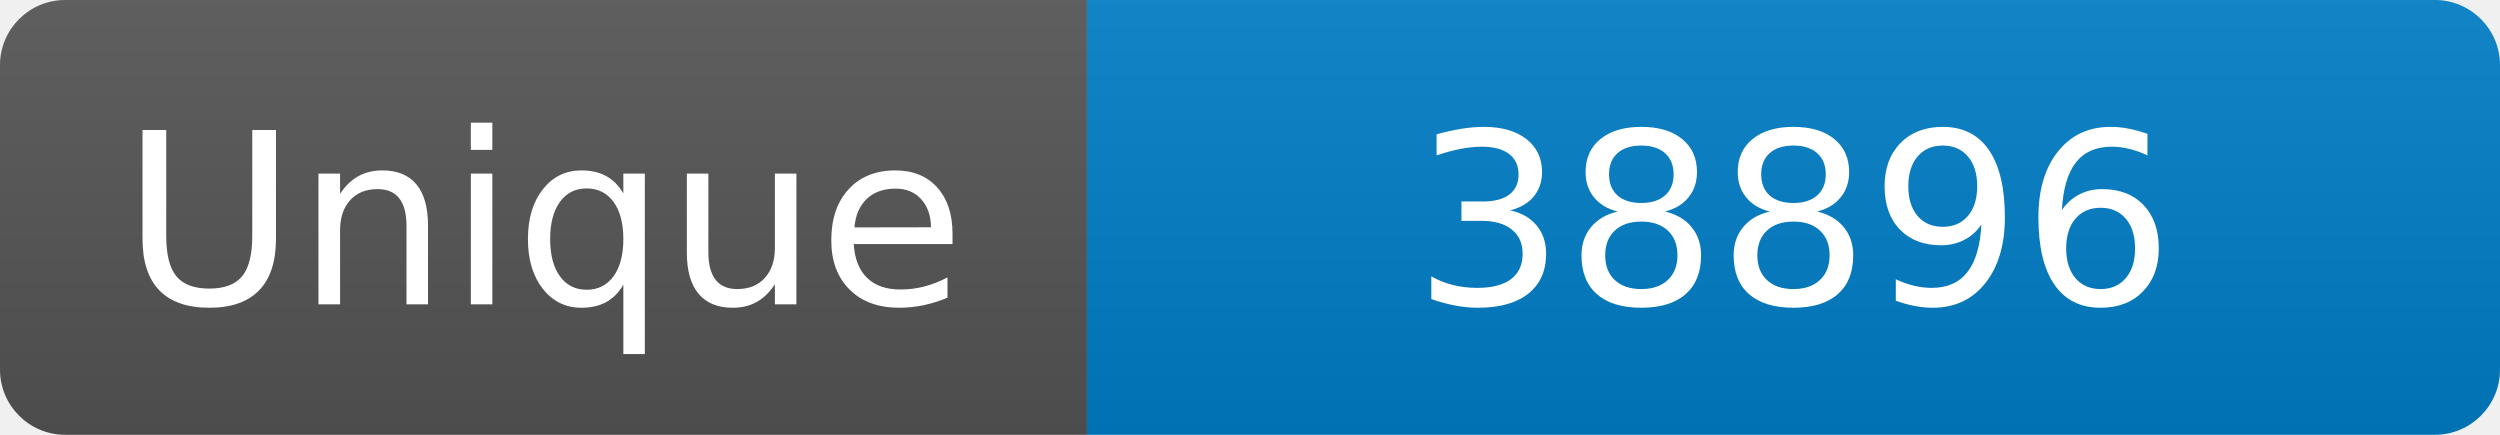
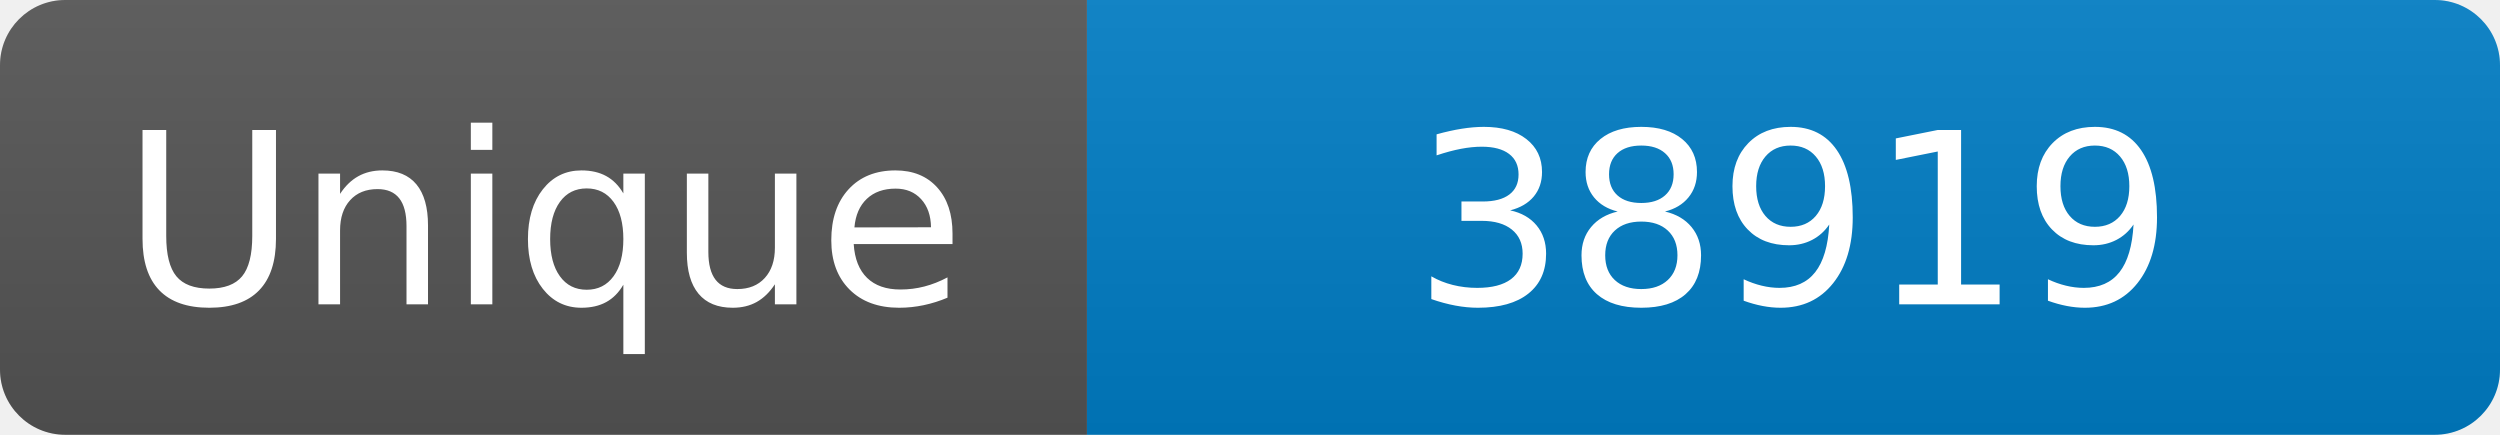
<svg xmlns="http://www.w3.org/2000/svg" width="115" height="20" role="img" aria-label="Maintained?: yes">
  <linearGradient id="s" x2="0" y2="100%">
    <stop offset="0" stop-color="#bbb" stop-opacity=".1" />
    <stop offset="1" stop-opacity=".1" />
  </linearGradient>
  <clipPath id="r">
    <rect width="115" height="20" rx="3" fill="#fff" />
  </clipPath>
  <g clip-path="url(#r)">
    <rect width="50" height="20" fill="#555" />
    <rect x="50" width="160" height="20" fill="#007ec6" />
    <rect width="115" height="20" fill="url(#s)" />
  </g>
  <g fill="#fff" text-anchor="middle" font-family="Verdana,Geneva,DejaVu Sans,sans-serif" font-size="110">
    <text x="250" y="140" transform="scale(.1)" fill="#fff">Unique</text>
-     <text x="825" y="140" transform="scale(.1)" fill="#fff">38896</text>
+     <text x="825" y="140" transform="scale(.1)" fill="#fff">38919</text>
  </g>
</svg>
